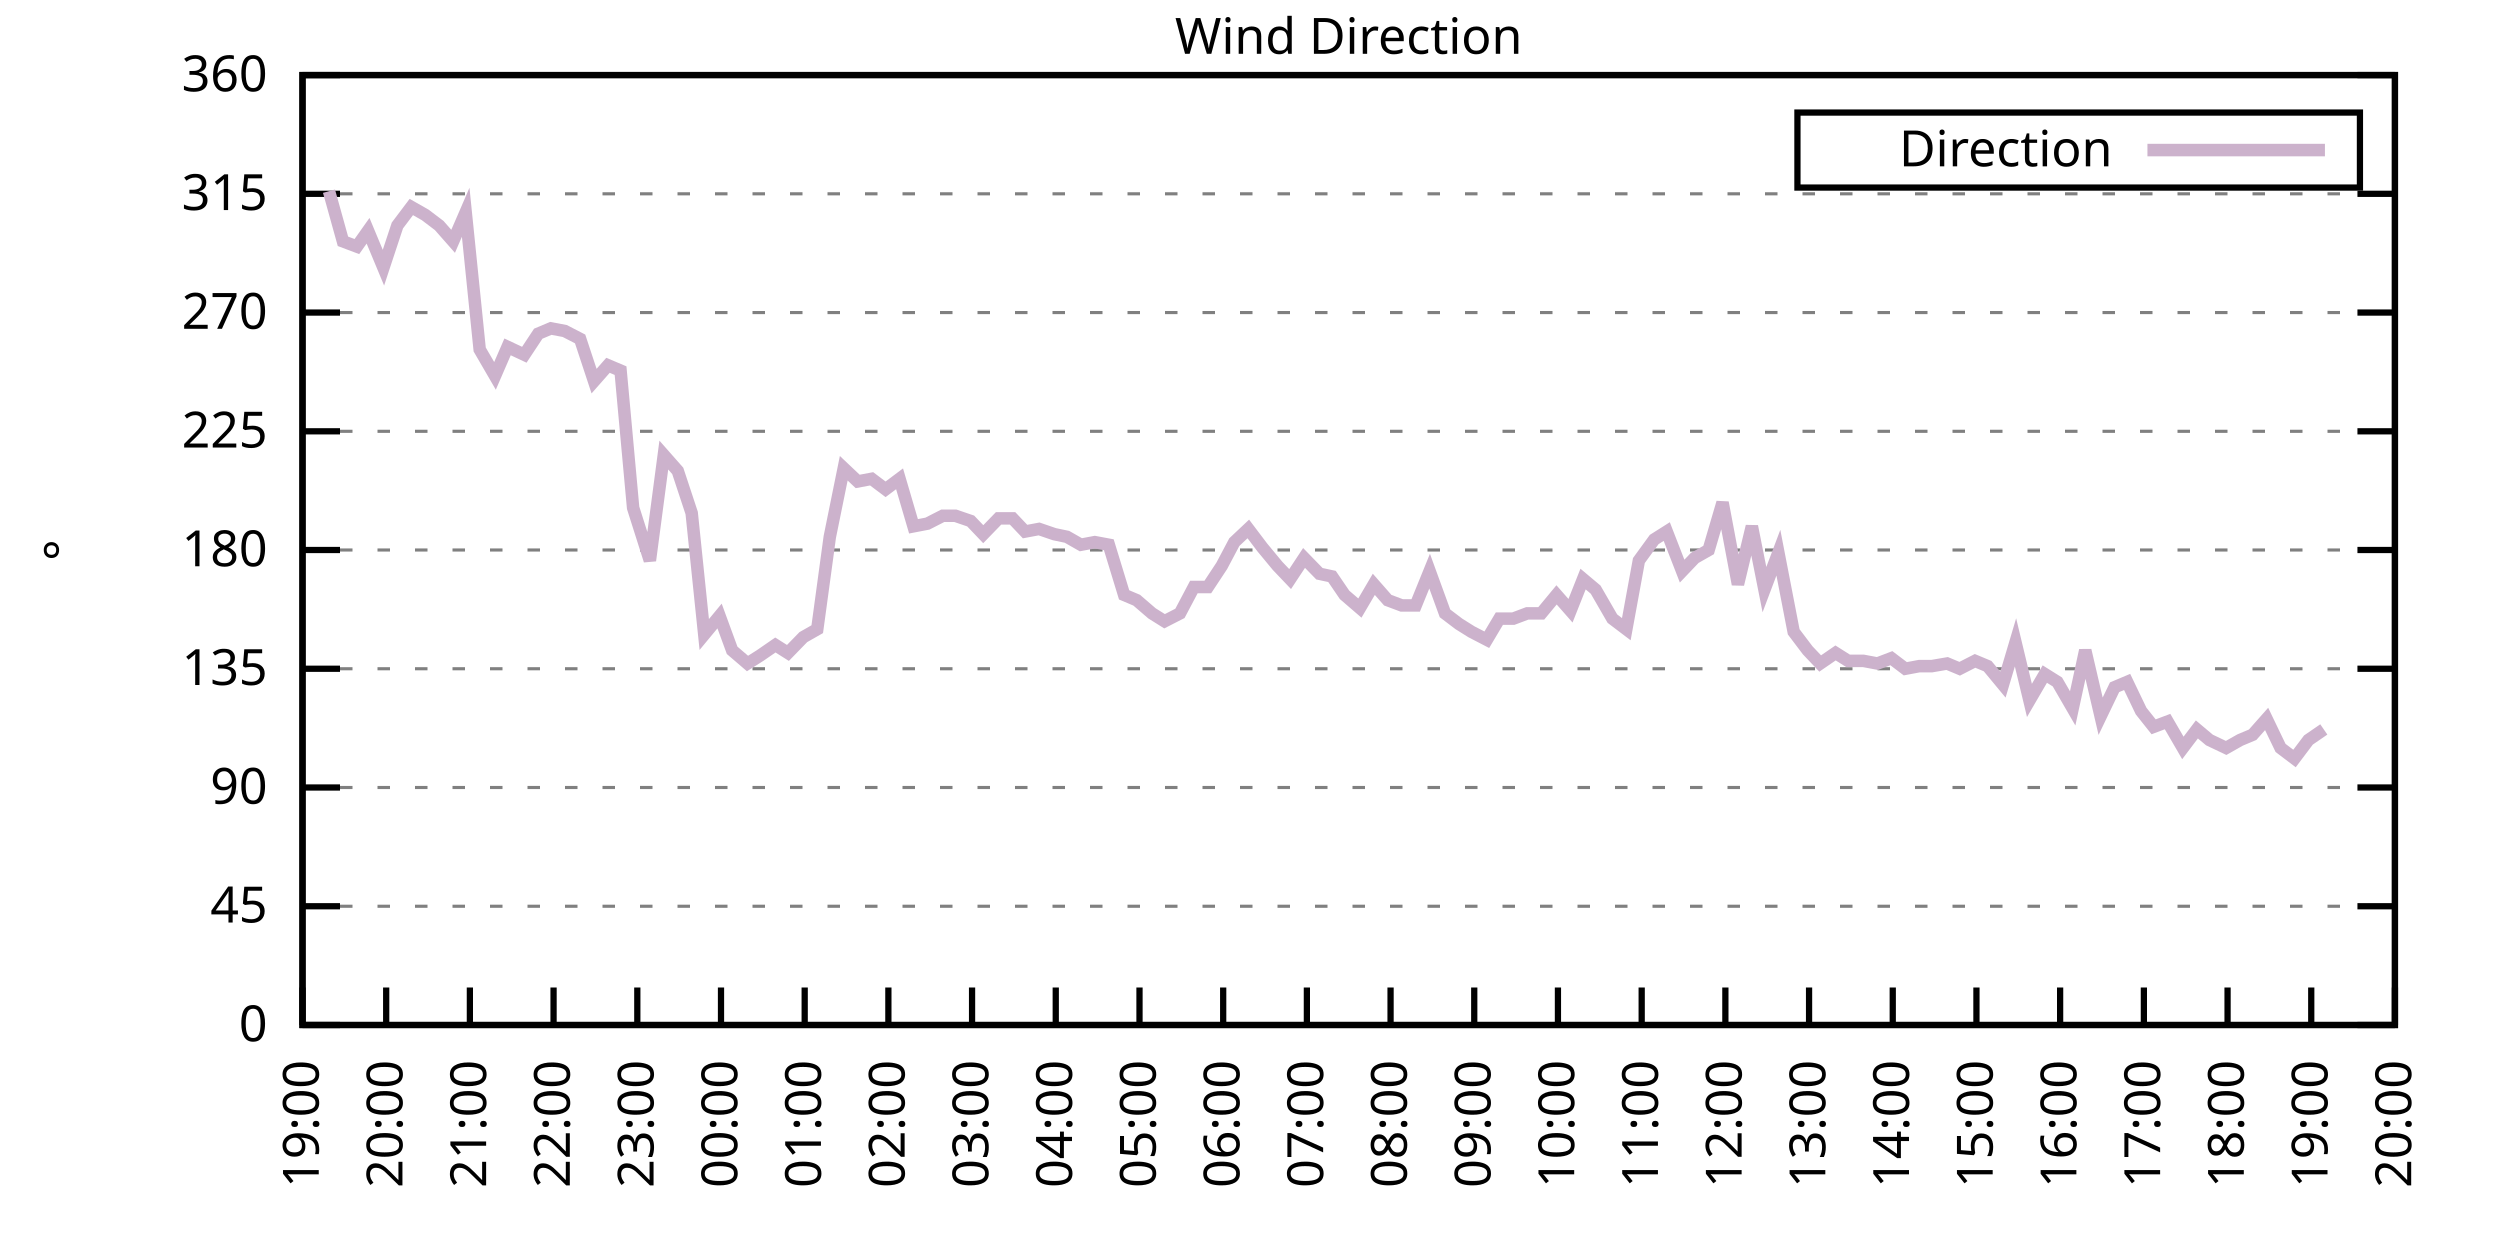
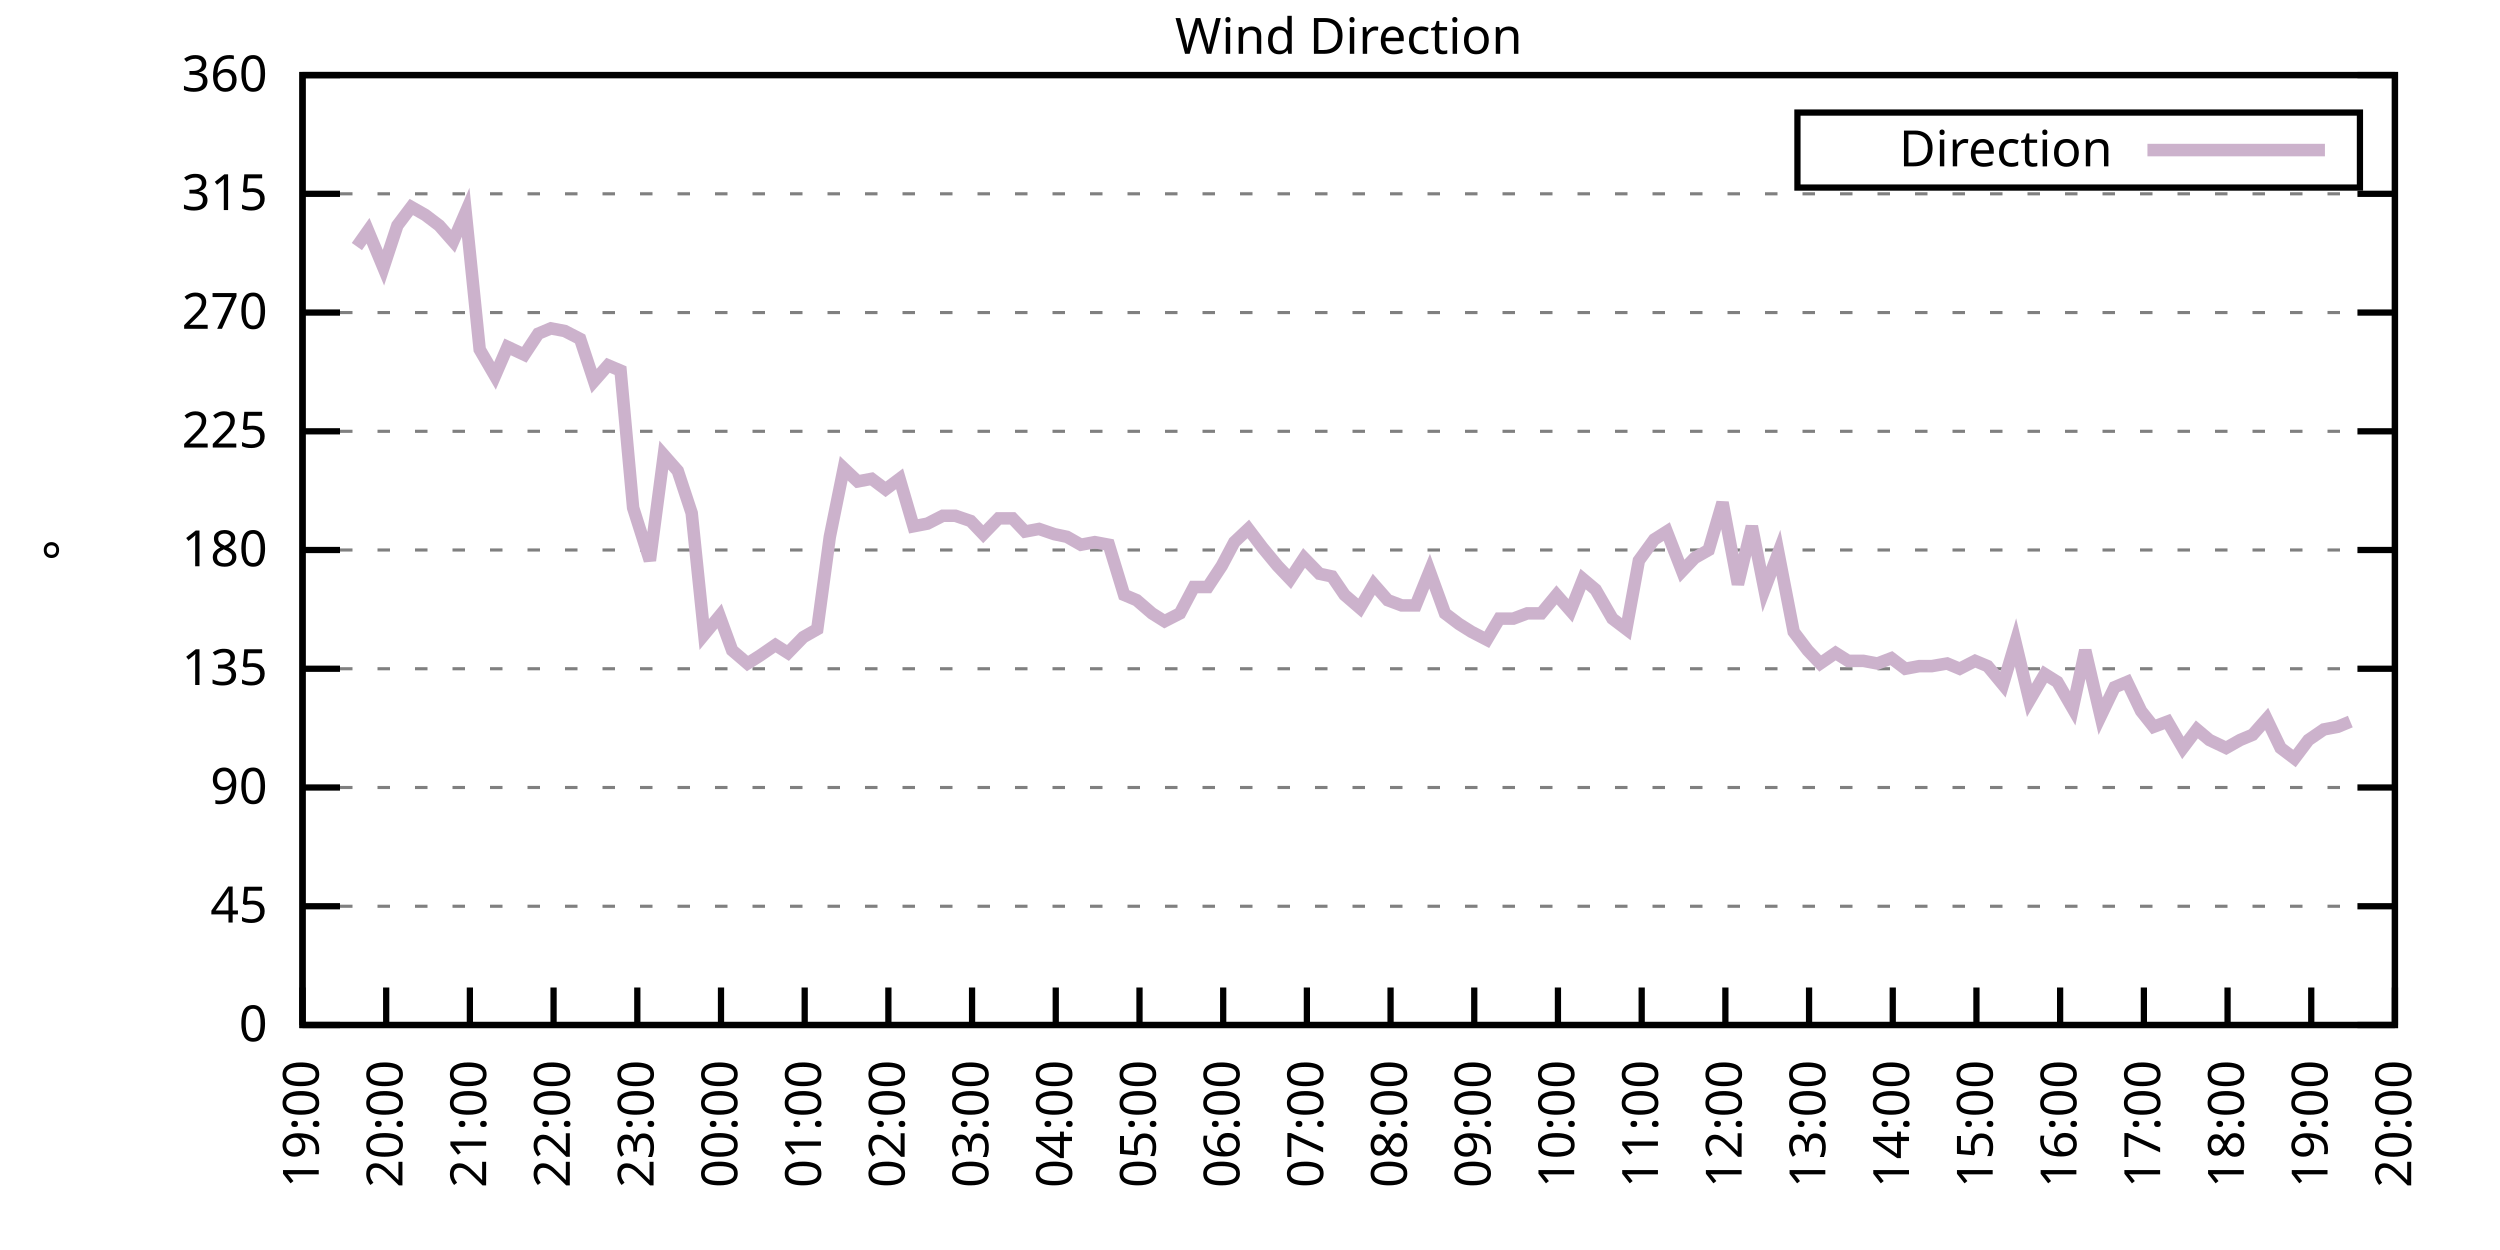
<svg xmlns="http://www.w3.org/2000/svg" xmlns:xlink="http://www.w3.org/1999/xlink" width="400" height="200" viewBox="0 0 400 200">
  <g id="gnuplot_canvas">
    <rect x="0" y="0" width="400" height="200" fill="none" />
    <defs>
      <circle id="gpDot" r="0.5" stroke-width="0.5" stroke="currentColor" />
      <path id="gpPt0" stroke-width="0.333" stroke="currentColor" d="M-1,0 h2 M0,-1 v2" />
      <path id="gpPt1" stroke-width="0.333" stroke="currentColor" d="M-1,-1 L1,1 M1,-1 L-1,1" />
      <path id="gpPt2" stroke-width="0.333" stroke="currentColor" d="M-1,0 L1,0 M0,-1 L0,1 M-1,-1 L1,1 M-1,1 L1,-1" />
      <rect id="gpPt3" stroke-width="0.333" stroke="currentColor" x="-1" y="-1" width="2" height="2" />
      <rect id="gpPt4" stroke-width="0.333" stroke="currentColor" fill="currentColor" x="-1" y="-1" width="2" height="2" />
      <circle id="gpPt5" stroke-width="0.333" stroke="currentColor" cx="0" cy="0" r="1" />
      <use xlink:href="#gpPt5" id="gpPt6" fill="currentColor" stroke="none" />
      <path id="gpPt7" stroke-width="0.333" stroke="currentColor" d="M0,-1.33 L-1.33,0.67 L1.33,0.67 z" />
      <use xlink:href="#gpPt7" id="gpPt8" fill="currentColor" stroke="none" />
      <use xlink:href="#gpPt7" id="gpPt9" stroke="currentColor" transform="rotate(180)" />
      <use xlink:href="#gpPt9" id="gpPt10" fill="currentColor" stroke="none" />
      <use xlink:href="#gpPt3" id="gpPt11" stroke="currentColor" transform="rotate(45)" />
      <use xlink:href="#gpPt11" id="gpPt12" fill="currentColor" stroke="none" />
      <path id="gpPt13" stroke-width="0.333" stroke="currentColor" d="M0,1.330 L1.265,0.411 L0.782,-1.067 L-0.782,-1.076 L-1.265,0.411 z" />
      <use xlink:href="#gpPt13" id="gpPt14" fill="currentColor" stroke="none" />
      <filter id="textbox" filterUnits="objectBoundingBox" x="0" y="0" height="1" width="1">
        <feFlood flood-color="white" flood-opacity="1" result="bgnd" />
        <feComposite in="SourceGraphic" in2="bgnd" operator="atop" />
      </filter>
      <filter id="greybox" filterUnits="objectBoundingBox" x="0" y="0" height="1" width="1">
        <feFlood flood-color="lightgrey" flood-opacity="1" result="grey" />
        <feComposite in="SourceGraphic" in2="grey" operator="atop" />
      </filter>
    </defs>
    <g fill="none" color="white" stroke="currentColor" stroke-width="1.00" stroke-linecap="butt" stroke-linejoin="miter">
</g>
    <g fill="none" color="black" stroke="currentColor" stroke-width="1.00" stroke-linecap="butt" stroke-linejoin="miter">
      <g stroke="none" shape-rendering="crispEdges">
        <polygon fill="rgb(255, 255, 255)" points="48.40,164.00 383.18,164.00 383.18,12.02 48.40,12.02 " />
      </g>
    </g>
    <g fill="none" color="black" stroke="currentColor" stroke-width="1.00" stroke-linecap="butt" stroke-linejoin="miter">
</g>
    <g fill="none" color="black" stroke="black" stroke-width="0.50" stroke-linecap="butt" stroke-linejoin="miter">
</g>
    <g fill="none" color="gray" stroke="currentColor" stroke-width="0.50" stroke-linecap="butt" stroke-linejoin="miter">
      <path stroke="gray" stroke-dasharray="2,4" class="gridline" d="M48.40,164.00 L383.19,164.00  " />
    </g>
    <g fill="none" color="gray" stroke="gray" stroke-width="1.00" stroke-linecap="butt" stroke-linejoin="miter">
</g>
    <g fill="none" color="black" stroke="currentColor" stroke-width="1.00" stroke-linecap="butt" stroke-linejoin="miter">
      <path stroke="black" d="M48.40,164.00 L54.40,164.00 M383.19,164.00 L377.19,164.00  " />
      <g transform="translate(42.80,166.60)" stroke="none" fill="black" font-family="Sans" font-size="8.00" text-anchor="end">
        <text>
          <tspan font-family="Sans"> 0</tspan>
        </text>
      </g>
    </g>
    <g fill="none" color="black" stroke="currentColor" stroke-width="1.00" stroke-linecap="butt" stroke-linejoin="miter">
</g>
    <g fill="none" color="black" stroke="black" stroke-width="0.50" stroke-linecap="butt" stroke-linejoin="miter">
</g>
    <g fill="none" color="gray" stroke="currentColor" stroke-width="0.50" stroke-linecap="butt" stroke-linejoin="miter">
      <path stroke="gray" stroke-dasharray="2,4" class="gridline" d="M48.40,145.00 L383.19,145.00  " />
    </g>
    <g fill="none" color="gray" stroke="gray" stroke-width="1.00" stroke-linecap="butt" stroke-linejoin="miter">
</g>
    <g fill="none" color="black" stroke="currentColor" stroke-width="1.00" stroke-linecap="butt" stroke-linejoin="miter">
      <path stroke="black" d="M48.40,145.00 L54.40,145.00 M383.19,145.00 L377.19,145.00  " />
      <g transform="translate(42.80,147.60)" stroke="none" fill="black" font-family="Sans" font-size="8.00" text-anchor="end">
        <text>
          <tspan font-family="Sans"> 45</tspan>
        </text>
      </g>
    </g>
    <g fill="none" color="black" stroke="currentColor" stroke-width="1.00" stroke-linecap="butt" stroke-linejoin="miter">
</g>
    <g fill="none" color="black" stroke="black" stroke-width="0.50" stroke-linecap="butt" stroke-linejoin="miter">
</g>
    <g fill="none" color="gray" stroke="currentColor" stroke-width="0.50" stroke-linecap="butt" stroke-linejoin="miter">
      <path stroke="gray" stroke-dasharray="2,4" class="gridline" d="M48.40,126.00 L383.19,126.00  " />
    </g>
    <g fill="none" color="gray" stroke="gray" stroke-width="1.00" stroke-linecap="butt" stroke-linejoin="miter">
</g>
    <g fill="none" color="black" stroke="currentColor" stroke-width="1.00" stroke-linecap="butt" stroke-linejoin="miter">
      <path stroke="black" d="M48.40,126.00 L54.40,126.00 M383.19,126.00 L377.19,126.00  " />
      <g transform="translate(42.80,128.60)" stroke="none" fill="black" font-family="Sans" font-size="8.00" text-anchor="end">
        <text>
          <tspan font-family="Sans"> 90</tspan>
        </text>
      </g>
    </g>
    <g fill="none" color="black" stroke="currentColor" stroke-width="1.00" stroke-linecap="butt" stroke-linejoin="miter">
</g>
    <g fill="none" color="black" stroke="black" stroke-width="0.50" stroke-linecap="butt" stroke-linejoin="miter">
</g>
    <g fill="none" color="gray" stroke="currentColor" stroke-width="0.50" stroke-linecap="butt" stroke-linejoin="miter">
      <path stroke="gray" stroke-dasharray="2,4" class="gridline" d="M48.40,107.00 L383.19,107.00  " />
    </g>
    <g fill="none" color="gray" stroke="gray" stroke-width="1.00" stroke-linecap="butt" stroke-linejoin="miter">
</g>
    <g fill="none" color="black" stroke="currentColor" stroke-width="1.00" stroke-linecap="butt" stroke-linejoin="miter">
      <path stroke="black" d="M48.40,107.00 L54.40,107.00 M383.19,107.00 L377.19,107.00  " />
      <g transform="translate(42.80,109.60)" stroke="none" fill="black" font-family="Sans" font-size="8.00" text-anchor="end">
        <text>
          <tspan font-family="Sans"> 135</tspan>
        </text>
      </g>
    </g>
    <g fill="none" color="black" stroke="currentColor" stroke-width="1.00" stroke-linecap="butt" stroke-linejoin="miter">
</g>
    <g fill="none" color="black" stroke="black" stroke-width="0.50" stroke-linecap="butt" stroke-linejoin="miter">
</g>
    <g fill="none" color="gray" stroke="currentColor" stroke-width="0.50" stroke-linecap="butt" stroke-linejoin="miter">
      <path stroke="gray" stroke-dasharray="2,4" class="gridline" d="M48.40,88.00 L383.19,88.00  " />
    </g>
    <g fill="none" color="gray" stroke="gray" stroke-width="1.00" stroke-linecap="butt" stroke-linejoin="miter">
</g>
    <g fill="none" color="black" stroke="currentColor" stroke-width="1.00" stroke-linecap="butt" stroke-linejoin="miter">
      <path stroke="black" d="M48.40,88.00 L54.40,88.00 M383.19,88.00 L377.19,88.00  " />
      <g transform="translate(42.80,90.60)" stroke="none" fill="black" font-family="Sans" font-size="8.00" text-anchor="end">
        <text>
          <tspan font-family="Sans"> 180</tspan>
        </text>
      </g>
    </g>
    <g fill="none" color="black" stroke="currentColor" stroke-width="1.00" stroke-linecap="butt" stroke-linejoin="miter">
</g>
    <g fill="none" color="black" stroke="black" stroke-width="0.50" stroke-linecap="butt" stroke-linejoin="miter">
</g>
    <g fill="none" color="gray" stroke="currentColor" stroke-width="0.50" stroke-linecap="butt" stroke-linejoin="miter">
      <path stroke="gray" stroke-dasharray="2,4" class="gridline" d="M48.40,69.01 L383.19,69.01  " />
    </g>
    <g fill="none" color="gray" stroke="gray" stroke-width="1.00" stroke-linecap="butt" stroke-linejoin="miter">
</g>
    <g fill="none" color="black" stroke="currentColor" stroke-width="1.00" stroke-linecap="butt" stroke-linejoin="miter">
      <path stroke="black" d="M48.40,69.01 L54.40,69.01 M383.19,69.01 L377.19,69.01  " />
      <g transform="translate(42.80,71.61)" stroke="none" fill="black" font-family="Sans" font-size="8.00" text-anchor="end">
        <text>
          <tspan font-family="Sans"> 225</tspan>
        </text>
      </g>
    </g>
    <g fill="none" color="black" stroke="currentColor" stroke-width="1.00" stroke-linecap="butt" stroke-linejoin="miter">
</g>
    <g fill="none" color="black" stroke="black" stroke-width="0.50" stroke-linecap="butt" stroke-linejoin="miter">
</g>
    <g fill="none" color="gray" stroke="currentColor" stroke-width="0.50" stroke-linecap="butt" stroke-linejoin="miter">
      <path stroke="gray" stroke-dasharray="2,4" class="gridline" d="M48.40,50.01 L383.19,50.01  " />
    </g>
    <g fill="none" color="gray" stroke="gray" stroke-width="1.00" stroke-linecap="butt" stroke-linejoin="miter">
</g>
    <g fill="none" color="black" stroke="currentColor" stroke-width="1.00" stroke-linecap="butt" stroke-linejoin="miter">
      <path stroke="black" d="M48.40,50.01 L54.40,50.01 M383.19,50.01 L377.19,50.01  " />
      <g transform="translate(42.80,52.61)" stroke="none" fill="black" font-family="Sans" font-size="8.00" text-anchor="end">
        <text>
          <tspan font-family="Sans"> 270</tspan>
        </text>
      </g>
    </g>
    <g fill="none" color="black" stroke="currentColor" stroke-width="1.00" stroke-linecap="butt" stroke-linejoin="miter">
</g>
    <g fill="none" color="black" stroke="black" stroke-width="0.50" stroke-linecap="butt" stroke-linejoin="miter">
</g>
    <g fill="none" color="gray" stroke="currentColor" stroke-width="0.50" stroke-linecap="butt" stroke-linejoin="miter">
      <path stroke="gray" stroke-dasharray="2,4" class="gridline" d="M48.40,31.01 L383.19,31.01  " />
    </g>
    <g fill="none" color="gray" stroke="gray" stroke-width="1.00" stroke-linecap="butt" stroke-linejoin="miter">
</g>
    <g fill="none" color="black" stroke="currentColor" stroke-width="1.00" stroke-linecap="butt" stroke-linejoin="miter">
      <path stroke="black" d="M48.40,31.01 L54.40,31.01 M383.19,31.01 L377.19,31.01  " />
      <g transform="translate(42.80,33.61)" stroke="none" fill="black" font-family="Sans" font-size="8.00" text-anchor="end">
        <text>
          <tspan font-family="Sans"> 315</tspan>
        </text>
      </g>
    </g>
    <g fill="none" color="black" stroke="currentColor" stroke-width="1.00" stroke-linecap="butt" stroke-linejoin="miter">
</g>
    <g fill="none" color="black" stroke="black" stroke-width="0.50" stroke-linecap="butt" stroke-linejoin="miter">
</g>
    <g fill="none" color="gray" stroke="currentColor" stroke-width="0.50" stroke-linecap="butt" stroke-linejoin="miter">
      <path stroke="gray" stroke-dasharray="2,4" class="gridline" d="M48.40,12.01 L383.19,12.01  " />
    </g>
    <g fill="none" color="gray" stroke="gray" stroke-width="1.00" stroke-linecap="butt" stroke-linejoin="miter">
</g>
    <g fill="none" color="black" stroke="currentColor" stroke-width="1.00" stroke-linecap="butt" stroke-linejoin="miter">
      <path stroke="black" d="M48.40,12.01 L54.40,12.01 M383.19,12.01 L377.19,12.01  " />
      <g transform="translate(42.80,14.61)" stroke="none" fill="black" font-family="Sans" font-size="8.00" text-anchor="end">
        <text>
          <tspan font-family="Sans"> 360</tspan>
        </text>
      </g>
    </g>
    <g fill="none" color="black" stroke="currentColor" stroke-width="1.00" stroke-linecap="butt" stroke-linejoin="miter">
      <path stroke="black" d="M48.40,164.00 L48.40,158.00  " />
      <g transform="translate(51.00,169.60) rotate(270.00)" stroke="none" fill="black" font-family="Sans" font-size="8.00" text-anchor="end">
        <text>
          <tspan font-family="Sans">19:00</tspan>
        </text>
      </g>
    </g>
    <g fill="none" color="black" stroke="currentColor" stroke-width="1.00" stroke-linecap="butt" stroke-linejoin="miter">
      <path stroke="black" d="M61.79,164.00 L61.79,158.00  " />
      <g transform="translate(64.39,169.60) rotate(270.00)" stroke="none" fill="black" font-family="Sans" font-size="8.00" text-anchor="end">
        <text>
          <tspan font-family="Sans">20:00</tspan>
        </text>
      </g>
    </g>
    <g fill="none" color="black" stroke="currentColor" stroke-width="1.00" stroke-linecap="butt" stroke-linejoin="miter">
      <path stroke="black" d="M75.18,164.00 L75.18,158.00  " />
      <g transform="translate(77.78,169.60) rotate(270.00)" stroke="none" fill="black" font-family="Sans" font-size="8.00" text-anchor="end">
        <text>
          <tspan font-family="Sans">21:00</tspan>
        </text>
      </g>
    </g>
    <g fill="none" color="black" stroke="currentColor" stroke-width="1.00" stroke-linecap="butt" stroke-linejoin="miter">
      <path stroke="black" d="M88.57,164.00 L88.57,158.00  " />
      <g transform="translate(91.17,169.60) rotate(270.00)" stroke="none" fill="black" font-family="Sans" font-size="8.00" text-anchor="end">
        <text>
          <tspan font-family="Sans">22:00</tspan>
        </text>
      </g>
    </g>
    <g fill="none" color="black" stroke="currentColor" stroke-width="1.00" stroke-linecap="butt" stroke-linejoin="miter">
      <path stroke="black" d="M101.97,164.00 L101.97,158.00  " />
      <g transform="translate(104.57,169.60) rotate(270.00)" stroke="none" fill="black" font-family="Sans" font-size="8.00" text-anchor="end">
        <text>
          <tspan font-family="Sans">23:00</tspan>
        </text>
      </g>
    </g>
    <g fill="none" color="black" stroke="currentColor" stroke-width="1.00" stroke-linecap="butt" stroke-linejoin="miter">
      <path stroke="black" d="M115.36,164.00 L115.36,158.00  " />
      <g transform="translate(117.96,169.60) rotate(270.00)" stroke="none" fill="black" font-family="Sans" font-size="8.00" text-anchor="end">
        <text>
          <tspan font-family="Sans">00:00</tspan>
        </text>
      </g>
    </g>
    <g fill="none" color="black" stroke="currentColor" stroke-width="1.00" stroke-linecap="butt" stroke-linejoin="miter">
      <path stroke="black" d="M128.75,164.00 L128.75,158.00  " />
      <g transform="translate(131.35,169.60) rotate(270.00)" stroke="none" fill="black" font-family="Sans" font-size="8.00" text-anchor="end">
        <text>
          <tspan font-family="Sans">01:00</tspan>
        </text>
      </g>
    </g>
    <g fill="none" color="black" stroke="currentColor" stroke-width="1.00" stroke-linecap="butt" stroke-linejoin="miter">
      <path stroke="black" d="M142.14,164.00 L142.14,158.00  " />
      <g transform="translate(144.74,169.60) rotate(270.00)" stroke="none" fill="black" font-family="Sans" font-size="8.00" text-anchor="end">
        <text>
          <tspan font-family="Sans">02:00</tspan>
        </text>
      </g>
    </g>
    <g fill="none" color="black" stroke="currentColor" stroke-width="1.00" stroke-linecap="butt" stroke-linejoin="miter">
      <path stroke="black" d="M155.53,164.00 L155.53,158.00  " />
      <g transform="translate(158.13,169.60) rotate(270.00)" stroke="none" fill="black" font-family="Sans" font-size="8.00" text-anchor="end">
        <text>
          <tspan font-family="Sans">03:00</tspan>
        </text>
      </g>
    </g>
    <g fill="none" color="black" stroke="currentColor" stroke-width="1.00" stroke-linecap="butt" stroke-linejoin="miter">
      <path stroke="black" d="M168.92,164.00 L168.92,158.00  " />
      <g transform="translate(171.52,169.60) rotate(270.00)" stroke="none" fill="black" font-family="Sans" font-size="8.00" text-anchor="end">
        <text>
          <tspan font-family="Sans">04:00</tspan>
        </text>
      </g>
    </g>
    <g fill="none" color="black" stroke="currentColor" stroke-width="1.00" stroke-linecap="butt" stroke-linejoin="miter">
      <path stroke="black" d="M182.32,164.00 L182.32,158.00  " />
      <g transform="translate(184.92,169.60) rotate(270.00)" stroke="none" fill="black" font-family="Sans" font-size="8.00" text-anchor="end">
        <text>
          <tspan font-family="Sans">05:00</tspan>
        </text>
      </g>
    </g>
    <g fill="none" color="black" stroke="currentColor" stroke-width="1.00" stroke-linecap="butt" stroke-linejoin="miter">
      <path stroke="black" d="M195.71,164.00 L195.71,158.00  " />
      <g transform="translate(198.31,169.60) rotate(270.00)" stroke="none" fill="black" font-family="Sans" font-size="8.00" text-anchor="end">
        <text>
          <tspan font-family="Sans">06:00</tspan>
        </text>
      </g>
    </g>
    <g fill="none" color="black" stroke="currentColor" stroke-width="1.00" stroke-linecap="butt" stroke-linejoin="miter">
      <path stroke="black" d="M209.10,164.00 L209.10,158.00  " />
      <g transform="translate(211.70,169.60) rotate(270.00)" stroke="none" fill="black" font-family="Sans" font-size="8.00" text-anchor="end">
        <text>
          <tspan font-family="Sans">07:00</tspan>
        </text>
      </g>
    </g>
    <g fill="none" color="black" stroke="currentColor" stroke-width="1.00" stroke-linecap="butt" stroke-linejoin="miter">
      <path stroke="black" d="M222.49,164.00 L222.49,158.00  " />
      <g transform="translate(225.09,169.60) rotate(270.00)" stroke="none" fill="black" font-family="Sans" font-size="8.00" text-anchor="end">
        <text>
          <tspan font-family="Sans">08:00</tspan>
        </text>
      </g>
    </g>
    <g fill="none" color="black" stroke="currentColor" stroke-width="1.00" stroke-linecap="butt" stroke-linejoin="miter">
      <path stroke="black" d="M235.88,164.00 L235.88,158.00  " />
      <g transform="translate(238.48,169.60) rotate(270.00)" stroke="none" fill="black" font-family="Sans" font-size="8.00" text-anchor="end">
        <text>
          <tspan font-family="Sans">09:00</tspan>
        </text>
      </g>
    </g>
    <g fill="none" color="black" stroke="currentColor" stroke-width="1.00" stroke-linecap="butt" stroke-linejoin="miter">
      <path stroke="black" d="M249.27,164.00 L249.27,158.00  " />
      <g transform="translate(251.87,169.60) rotate(270.00)" stroke="none" fill="black" font-family="Sans" font-size="8.00" text-anchor="end">
        <text>
          <tspan font-family="Sans">10:00</tspan>
        </text>
      </g>
    </g>
    <g fill="none" color="black" stroke="currentColor" stroke-width="1.00" stroke-linecap="butt" stroke-linejoin="miter">
      <path stroke="black" d="M262.67,164.00 L262.67,158.00  " />
      <g transform="translate(265.27,169.60) rotate(270.00)" stroke="none" fill="black" font-family="Sans" font-size="8.00" text-anchor="end">
        <text>
          <tspan font-family="Sans">11:00</tspan>
        </text>
      </g>
    </g>
    <g fill="none" color="black" stroke="currentColor" stroke-width="1.00" stroke-linecap="butt" stroke-linejoin="miter">
      <path stroke="black" d="M276.06,164.00 L276.06,158.00  " />
      <g transform="translate(278.66,169.60) rotate(270.00)" stroke="none" fill="black" font-family="Sans" font-size="8.00" text-anchor="end">
        <text>
          <tspan font-family="Sans">12:00</tspan>
        </text>
      </g>
    </g>
    <g fill="none" color="black" stroke="currentColor" stroke-width="1.00" stroke-linecap="butt" stroke-linejoin="miter">
      <path stroke="black" d="M289.45,164.00 L289.45,158.00  " />
      <g transform="translate(292.05,169.60) rotate(270.00)" stroke="none" fill="black" font-family="Sans" font-size="8.00" text-anchor="end">
        <text>
          <tspan font-family="Sans">13:00</tspan>
        </text>
      </g>
    </g>
    <g fill="none" color="black" stroke="currentColor" stroke-width="1.00" stroke-linecap="butt" stroke-linejoin="miter">
      <path stroke="black" d="M302.84,164.00 L302.84,158.00  " />
      <g transform="translate(305.44,169.60) rotate(270.00)" stroke="none" fill="black" font-family="Sans" font-size="8.00" text-anchor="end">
        <text>
          <tspan font-family="Sans">14:00</tspan>
        </text>
      </g>
    </g>
    <g fill="none" color="black" stroke="currentColor" stroke-width="1.00" stroke-linecap="butt" stroke-linejoin="miter">
      <path stroke="black" d="M316.23,164.00 L316.23,158.00  " />
      <g transform="translate(318.83,169.60) rotate(270.00)" stroke="none" fill="black" font-family="Sans" font-size="8.00" text-anchor="end">
        <text>
          <tspan font-family="Sans">15:00</tspan>
        </text>
      </g>
    </g>
    <g fill="none" color="black" stroke="currentColor" stroke-width="1.00" stroke-linecap="butt" stroke-linejoin="miter">
      <path stroke="black" d="M329.62,164.00 L329.62,158.00  " />
      <g transform="translate(332.22,169.60) rotate(270.00)" stroke="none" fill="black" font-family="Sans" font-size="8.00" text-anchor="end">
        <text>
          <tspan font-family="Sans">16:00</tspan>
        </text>
      </g>
    </g>
    <g fill="none" color="black" stroke="currentColor" stroke-width="1.00" stroke-linecap="butt" stroke-linejoin="miter">
      <path stroke="black" d="M343.02,164.00 L343.02,158.00  " />
      <g transform="translate(345.62,169.60) rotate(270.00)" stroke="none" fill="black" font-family="Sans" font-size="8.00" text-anchor="end">
        <text>
          <tspan font-family="Sans">17:00</tspan>
        </text>
      </g>
    </g>
    <g fill="none" color="black" stroke="currentColor" stroke-width="1.00" stroke-linecap="butt" stroke-linejoin="miter">
      <path stroke="black" d="M356.41,164.00 L356.41,158.00  " />
      <g transform="translate(359.01,169.60) rotate(270.00)" stroke="none" fill="black" font-family="Sans" font-size="8.00" text-anchor="end">
        <text>
          <tspan font-family="Sans">18:00</tspan>
        </text>
      </g>
    </g>
    <g fill="none" color="black" stroke="currentColor" stroke-width="1.00" stroke-linecap="butt" stroke-linejoin="miter">
      <path stroke="black" d="M369.80,164.00 L369.80,158.00  " />
      <g transform="translate(372.40,169.60) rotate(270.00)" stroke="none" fill="black" font-family="Sans" font-size="8.00" text-anchor="end">
        <text>
          <tspan font-family="Sans">19:00</tspan>
        </text>
      </g>
    </g>
    <g fill="none" color="black" stroke="currentColor" stroke-width="1.00" stroke-linecap="butt" stroke-linejoin="miter">
      <path stroke="black" d="M383.19,164.00 L383.19,158.00  " />
      <g transform="translate(385.79,169.60) rotate(270.00)" stroke="none" fill="black" font-family="Sans" font-size="8.00" text-anchor="end">
        <text>
          <tspan font-family="Sans">20:00</tspan>
        </text>
      </g>
    </g>
    <g fill="none" color="black" stroke="currentColor" stroke-width="1.00" stroke-linecap="butt" stroke-linejoin="miter">
</g>
    <g fill="none" color="black" stroke="currentColor" stroke-width="1.00" stroke-linecap="butt" stroke-linejoin="miter">
      <path stroke="black" d="M48.40,12.01 L48.40,164.00 L383.19,164.00 L383.19,12.01 L48.40,12.01 Z  " />
    </g>
    <g fill="none" color="black" stroke="currentColor" stroke-width="1.00" stroke-linecap="butt" stroke-linejoin="miter">
</g>
    <g fill="none" color="black" stroke="currentColor" stroke-width="1.00" stroke-linecap="butt" stroke-linejoin="miter">
      <path stroke="black" d="M287.59,30.01 L287.59,18.01 L377.59,18.01 L377.59,30.01 L287.59,30.01 Z  " />
    </g>
    <g id="Wind_direction_plot_1">
      <g fill="none" color="white" stroke="black" stroke-width="2.00" stroke-linecap="butt" stroke-linejoin="miter">
</g>
      <g fill="none" color="black" stroke="currentColor" stroke-width="2.00" stroke-linecap="butt" stroke-linejoin="miter">
        <g transform="translate(337.99,26.61)" stroke="none" fill="black" font-family="Sans" font-size="8.00" text-anchor="end">
          <text>
            <tspan font-family="Sans">Direction</tspan>
          </text>
        </g>
      </g>
      <g fill="none" color="black" stroke="currentColor" stroke-width="2.00" stroke-linecap="butt" stroke-linejoin="miter">
-         <path stroke="rgb(204, 178, 204)" d="M343.59,24.01 L371.99,24.01 M52.64,30.59 L54.87,38.61 L57.10,39.45 L58.89,36.92 L61.35,42.83 L63.58,36.08   L65.81,33.12 L68.04,34.39 L70.27,36.08 L72.50,38.61 L74.51,33.96 L76.75,55.92 L79.20,60.14 L81.21,55.50   L83.89,56.76 L86.12,53.39 L88.13,52.54 L90.36,52.96 L92.82,54.23 L95.05,60.98 L97.28,58.45 L99.29,59.30   L101.30,81.25 L103.98,89.69 L106.21,72.81 L108.44,75.34 L110.67,82.09 L112.68,101.52 L115.13,98.56 L117.14,104.05   L119.60,106.16 L121.61,104.89 L124.06,103.20 L126.07,104.47 L128.53,101.94 L130.76,100.67 L132.77,85.89 L135.00,74.92   L137.23,77.03 L139.46,76.61 L141.69,78.29 L143.93,76.61 L146.16,84.21 L148.39,83.78 L150.85,82.52 L152.85,82.52   L155.31,83.36 L157.32,85.47 L159.77,82.94 L162.01,82.94 L164.01,85.05 L166.25,84.63 L168.70,85.47 L170.71,85.89   L172.94,87.16 L175.17,86.74 L177.41,87.16 L179.86,95.18 L181.87,96.03 L184.32,98.14 L186.33,99.40 L188.79,98.14   L191.02,93.92 L193.25,93.92 L195.48,90.54 L197.49,86.74 L199.73,84.63 L201.96,87.58 L204.41,90.54 L206.42,92.65   L208.65,89.27 L211.11,91.80 L213.12,92.23 L215.13,95.18 L217.58,97.29 L219.81,93.49 L222.04,96.03 L224.28,96.87   L226.51,96.87 L228.74,91.38 L231.20,98.14 L233.43,99.83 L235.44,101.09 L237.89,102.36 L239.90,98.98 L242.13,98.98   L244.36,98.14 L246.60,98.14 L249.05,95.18 L251.28,97.72 L253.29,92.65 L255.30,94.34 L257.98,98.98 L260.21,100.67   L262.22,89.69 L264.67,86.32 L266.68,85.05 L269.14,91.38 L271.15,89.27 L273.38,88.00 L275.61,80.41 L278.07,93.49   L280.30,84.21 L282.31,94.34 L284.54,88.43 L286.99,101.09 L289.23,104.05 L291.23,106.16 L293.69,104.47 L295.70,105.74   L298.15,105.74 L300.39,106.16 L302.62,105.31 L304.85,107.00 L307.08,106.58 L309.09,106.58 L311.54,106.16 L313.55,107.00   L316.01,105.74 L318.02,106.58 L320.47,109.54 L322.48,102.78 L324.71,112.07 L327.17,107.85 L329.18,109.11 L331.63,113.34   L333.64,104.05 L336.10,114.60 L338.33,109.96 L340.34,109.11 L342.57,113.76 L344.58,116.29 L346.81,115.45 L349.26,119.67   L351.50,116.71 L353.51,118.40 L356.18,119.67 L358.42,118.40 L360.42,117.56 L362.66,115.03 L364.89,119.67 L367.12,121.36   L369.35,118.40 L371.81,116.71  " />
+         <path stroke="rgb(204, 178, 204)" d="M343.59,24.01 L371.99,24.01 M57.10,39.45 L58.89,36.92 L61.35,42.83 L63.58,36.08 L65.81,33.12 L68.04,34.39   L70.27,36.08 L72.50,38.61 L74.51,33.96 L76.75,55.92 L79.20,60.14 L81.21,55.50 L83.89,56.76 L86.12,53.39   L88.13,52.54 L90.36,52.96 L92.82,54.23 L95.05,60.98 L97.28,58.45 L99.29,59.30 L101.30,81.25 L103.98,89.69   L106.21,72.81 L108.44,75.34 L110.67,82.09 L112.68,101.52 L115.13,98.56 L117.14,104.05 L119.60,106.16 L121.61,104.89   L124.06,103.20 L126.07,104.47 L128.53,101.94 L130.76,100.67 L132.77,85.89 L135.00,74.92 L137.23,77.03 L139.46,76.61   L141.69,78.29 L143.93,76.61 L146.16,84.21 L148.39,83.78 L150.85,82.52 L152.85,82.52 L155.31,83.36 L157.32,85.47   L159.77,82.94 L162.01,82.94 L164.01,85.05 L166.25,84.63 L168.70,85.47 L170.71,85.89 L172.94,87.16 L175.17,86.74   L177.41,87.16 L179.86,95.18 L181.87,96.03 L184.32,98.14 L186.33,99.40 L188.79,98.14 L191.02,93.92 L193.25,93.92   L195.48,90.54 L197.49,86.74 L199.73,84.63 L201.96,87.58 L204.41,90.54 L206.42,92.65 L208.65,89.27 L211.11,91.80   L213.12,92.23 L215.13,95.18 L217.58,97.29 L219.81,93.49 L222.04,96.03 L224.28,96.87 L226.51,96.87 L228.74,91.38   L231.20,98.14 L233.43,99.83 L235.44,101.09 L237.89,102.36 L239.90,98.98 L242.13,98.98 L244.36,98.14 L246.60,98.14   L249.05,95.18 L251.28,97.72 L253.29,92.65 L255.30,94.34 L257.98,98.98 L260.21,100.67 L262.22,89.69 L264.67,86.32   L266.68,85.05 L269.14,91.38 L271.15,89.27 L273.38,88.00 L275.61,80.41 L278.07,93.49 L280.30,84.21 L282.31,94.34   L284.54,88.43 L286.99,101.09 L289.23,104.05 L291.23,106.16 L293.69,104.47 L295.70,105.74 L298.15,105.74 L300.39,106.16   L302.62,105.31 L304.85,107.00 L307.08,106.58 L309.09,106.58 L311.54,106.16 L313.55,107.00 L316.01,105.74 L318.02,106.58   L320.47,109.54 L322.48,102.78 L324.71,112.07 L327.17,107.85 L329.18,109.11 L331.63,113.34 L333.64,104.05 L336.10,114.60   L338.33,109.96 L340.34,109.11 L342.57,113.76 L344.58,116.29 L346.81,115.45 L349.26,119.67 L351.50,116.71 L353.51,118.40   L356.18,119.67 L358.42,118.40 L360.42,117.56 L362.66,115.03 L364.89,119.67 L367.12,121.36 L369.35,118.40 L371.81,116.71   L374.04,116.29 L376.05,115.45  " />
      </g>
    </g>
    <g fill="none" color="black" stroke="currentColor" stroke-width="2.00" stroke-linecap="butt" stroke-linejoin="miter">
</g>
    <g fill="none" color="black" stroke="black" stroke-width="1.00" stroke-linecap="butt" stroke-linejoin="miter">
</g>
    <g fill="none" color="black" stroke="currentColor" stroke-width="1.00" stroke-linecap="butt" stroke-linejoin="miter">
      <path stroke="black" d="M48.40,12.01 L48.40,164.00 L383.19,164.00 L383.19,12.01 L48.40,12.01 Z  " />
      <g transform="translate(12.80,88.01) rotate(270.00)" stroke="none" fill="black" font-family="Sans" font-size="8.00" text-anchor="middle">
        <text>
          <tspan font-family="Sans">°</tspan>
        </text>
      </g>
    </g>
    <g fill="none" color="black" stroke="currentColor" stroke-width="1.00" stroke-linecap="butt" stroke-linejoin="miter">
</g>
    <g fill="none" color="black" stroke="currentColor" stroke-width="1.00" stroke-linecap="butt" stroke-linejoin="miter">
      <g transform="translate(215.79,8.61)" stroke="none" fill="black" font-family="Sans" font-size="8.00" text-anchor="middle">
        <text>
          <tspan font-family="Sans">Wind Direction</tspan>
        </text>
      </g>
    </g>
    <g fill="none" color="black" stroke="currentColor" stroke-width="1.00" stroke-linecap="butt" stroke-linejoin="miter">
</g>
  </g>
</svg>
